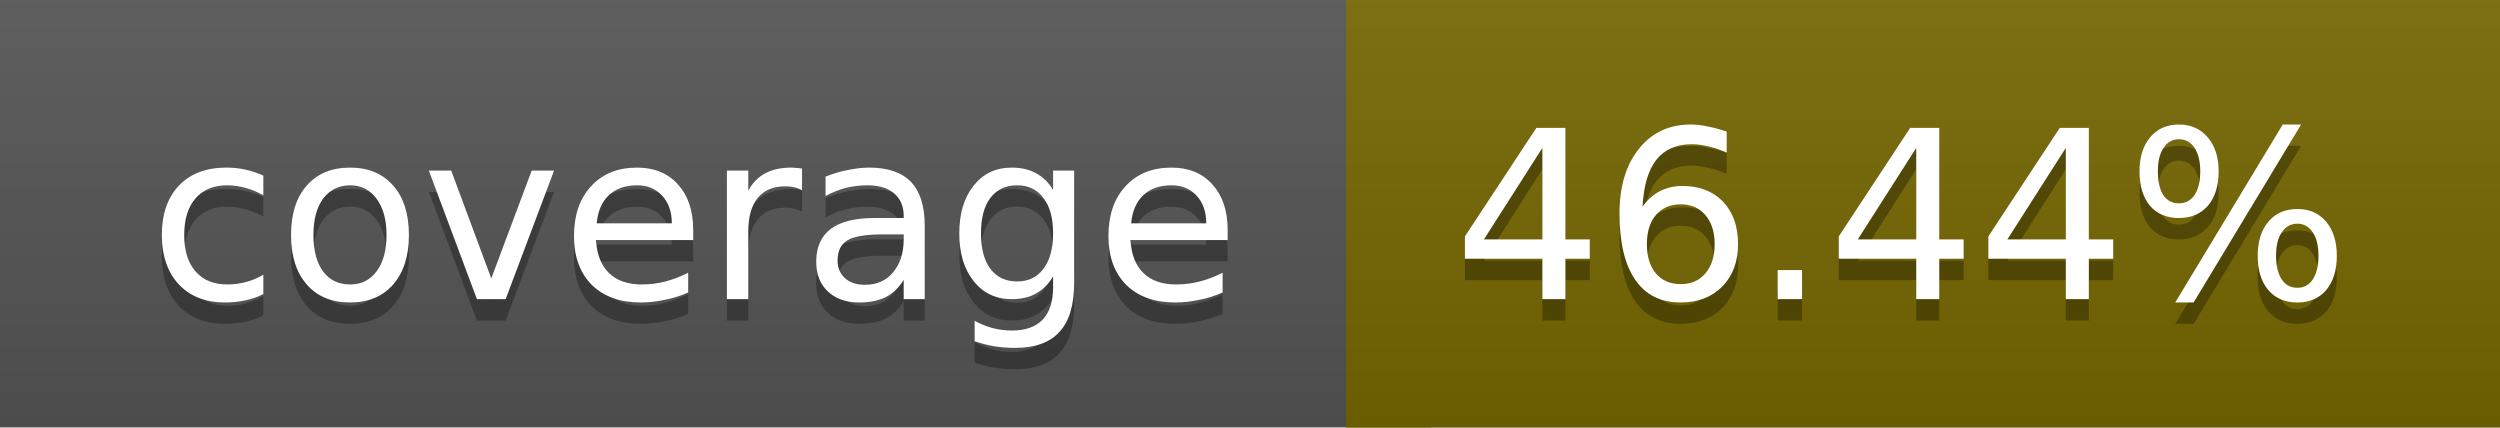
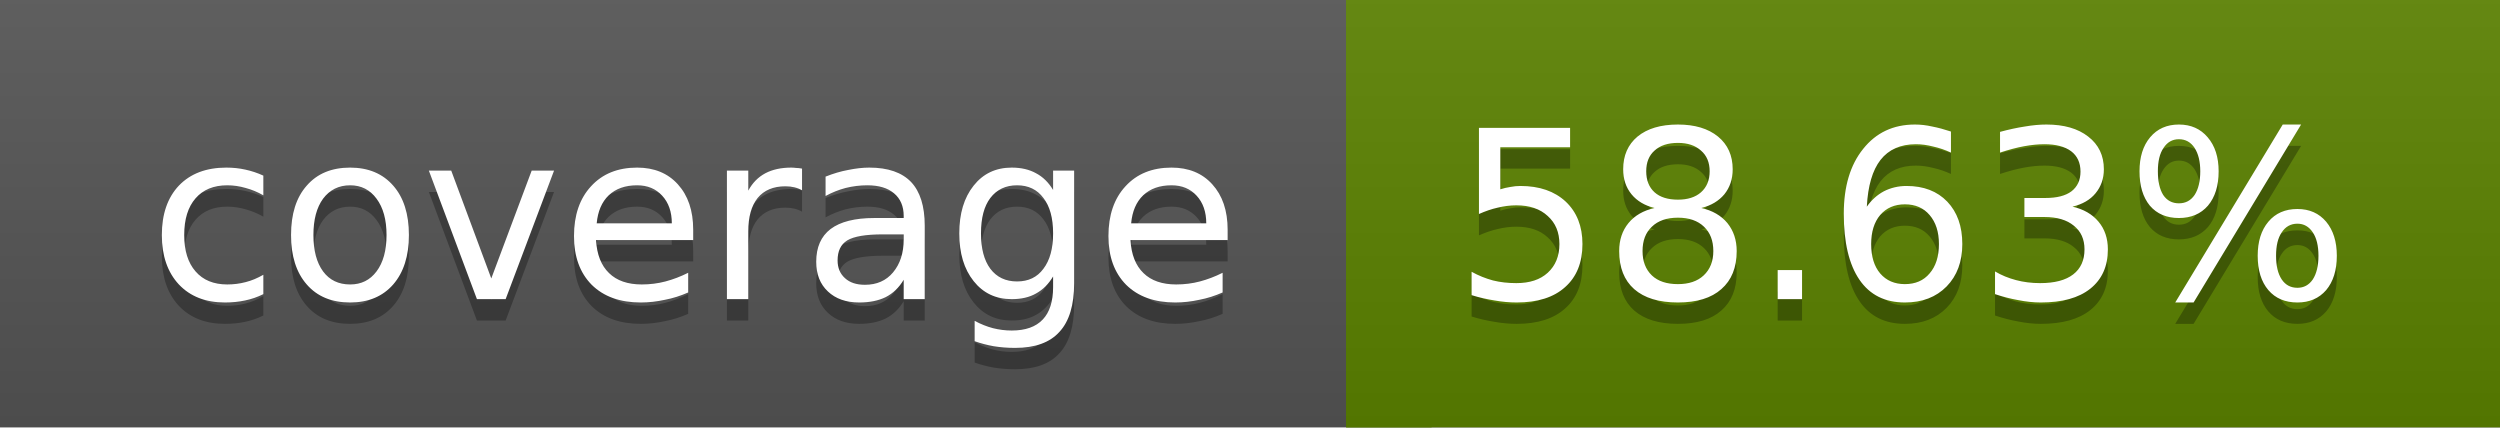
<svg xmlns="http://www.w3.org/2000/svg" width="117" height="20">
  <linearGradient id="a" x2="0" y2="100%">
    <stop offset="0" stop-color="#bbb" stop-opacity=".1" />
    <stop offset="1" stop-opacity=".1" />
  </linearGradient>
  <rect rx="0" width="117" height="20" fill="#555" />
-   <rect rx="0" x="63" width="54" height="20" fill="#766700" />
-   <path fill="#766700" d="M63 0h4v20h-4z" />
+   <rect rx="0" x="63" width="54" height="20" fill="#5b8200" />
+   <path fill="#5b8200" d="M63 0h4v20h-4z" />
  <rect rx="0" width="117" height="20" fill="url(#a)" />
  <g fill="#fff" text-anchor="middle" font-family="DejaVu Sans,Verdana,Geneva,sans-serif" font-size="11">
    <text x="32.5" y="15" fill="#010101" fill-opacity=".3">coverage</text>
    <text x="32.5" y="14">coverage</text>
-     <text x="89" y="15" fill="#010101" fill-opacity=".3">46.44%</text>
-     <text x="89" y="14">46.44%</text>
+     <text x="89" y="15" fill="#010101" fill-opacity=".3">58.63%</text>
+     <text x="89" y="14">58.63%</text>
  </g>
</svg>
